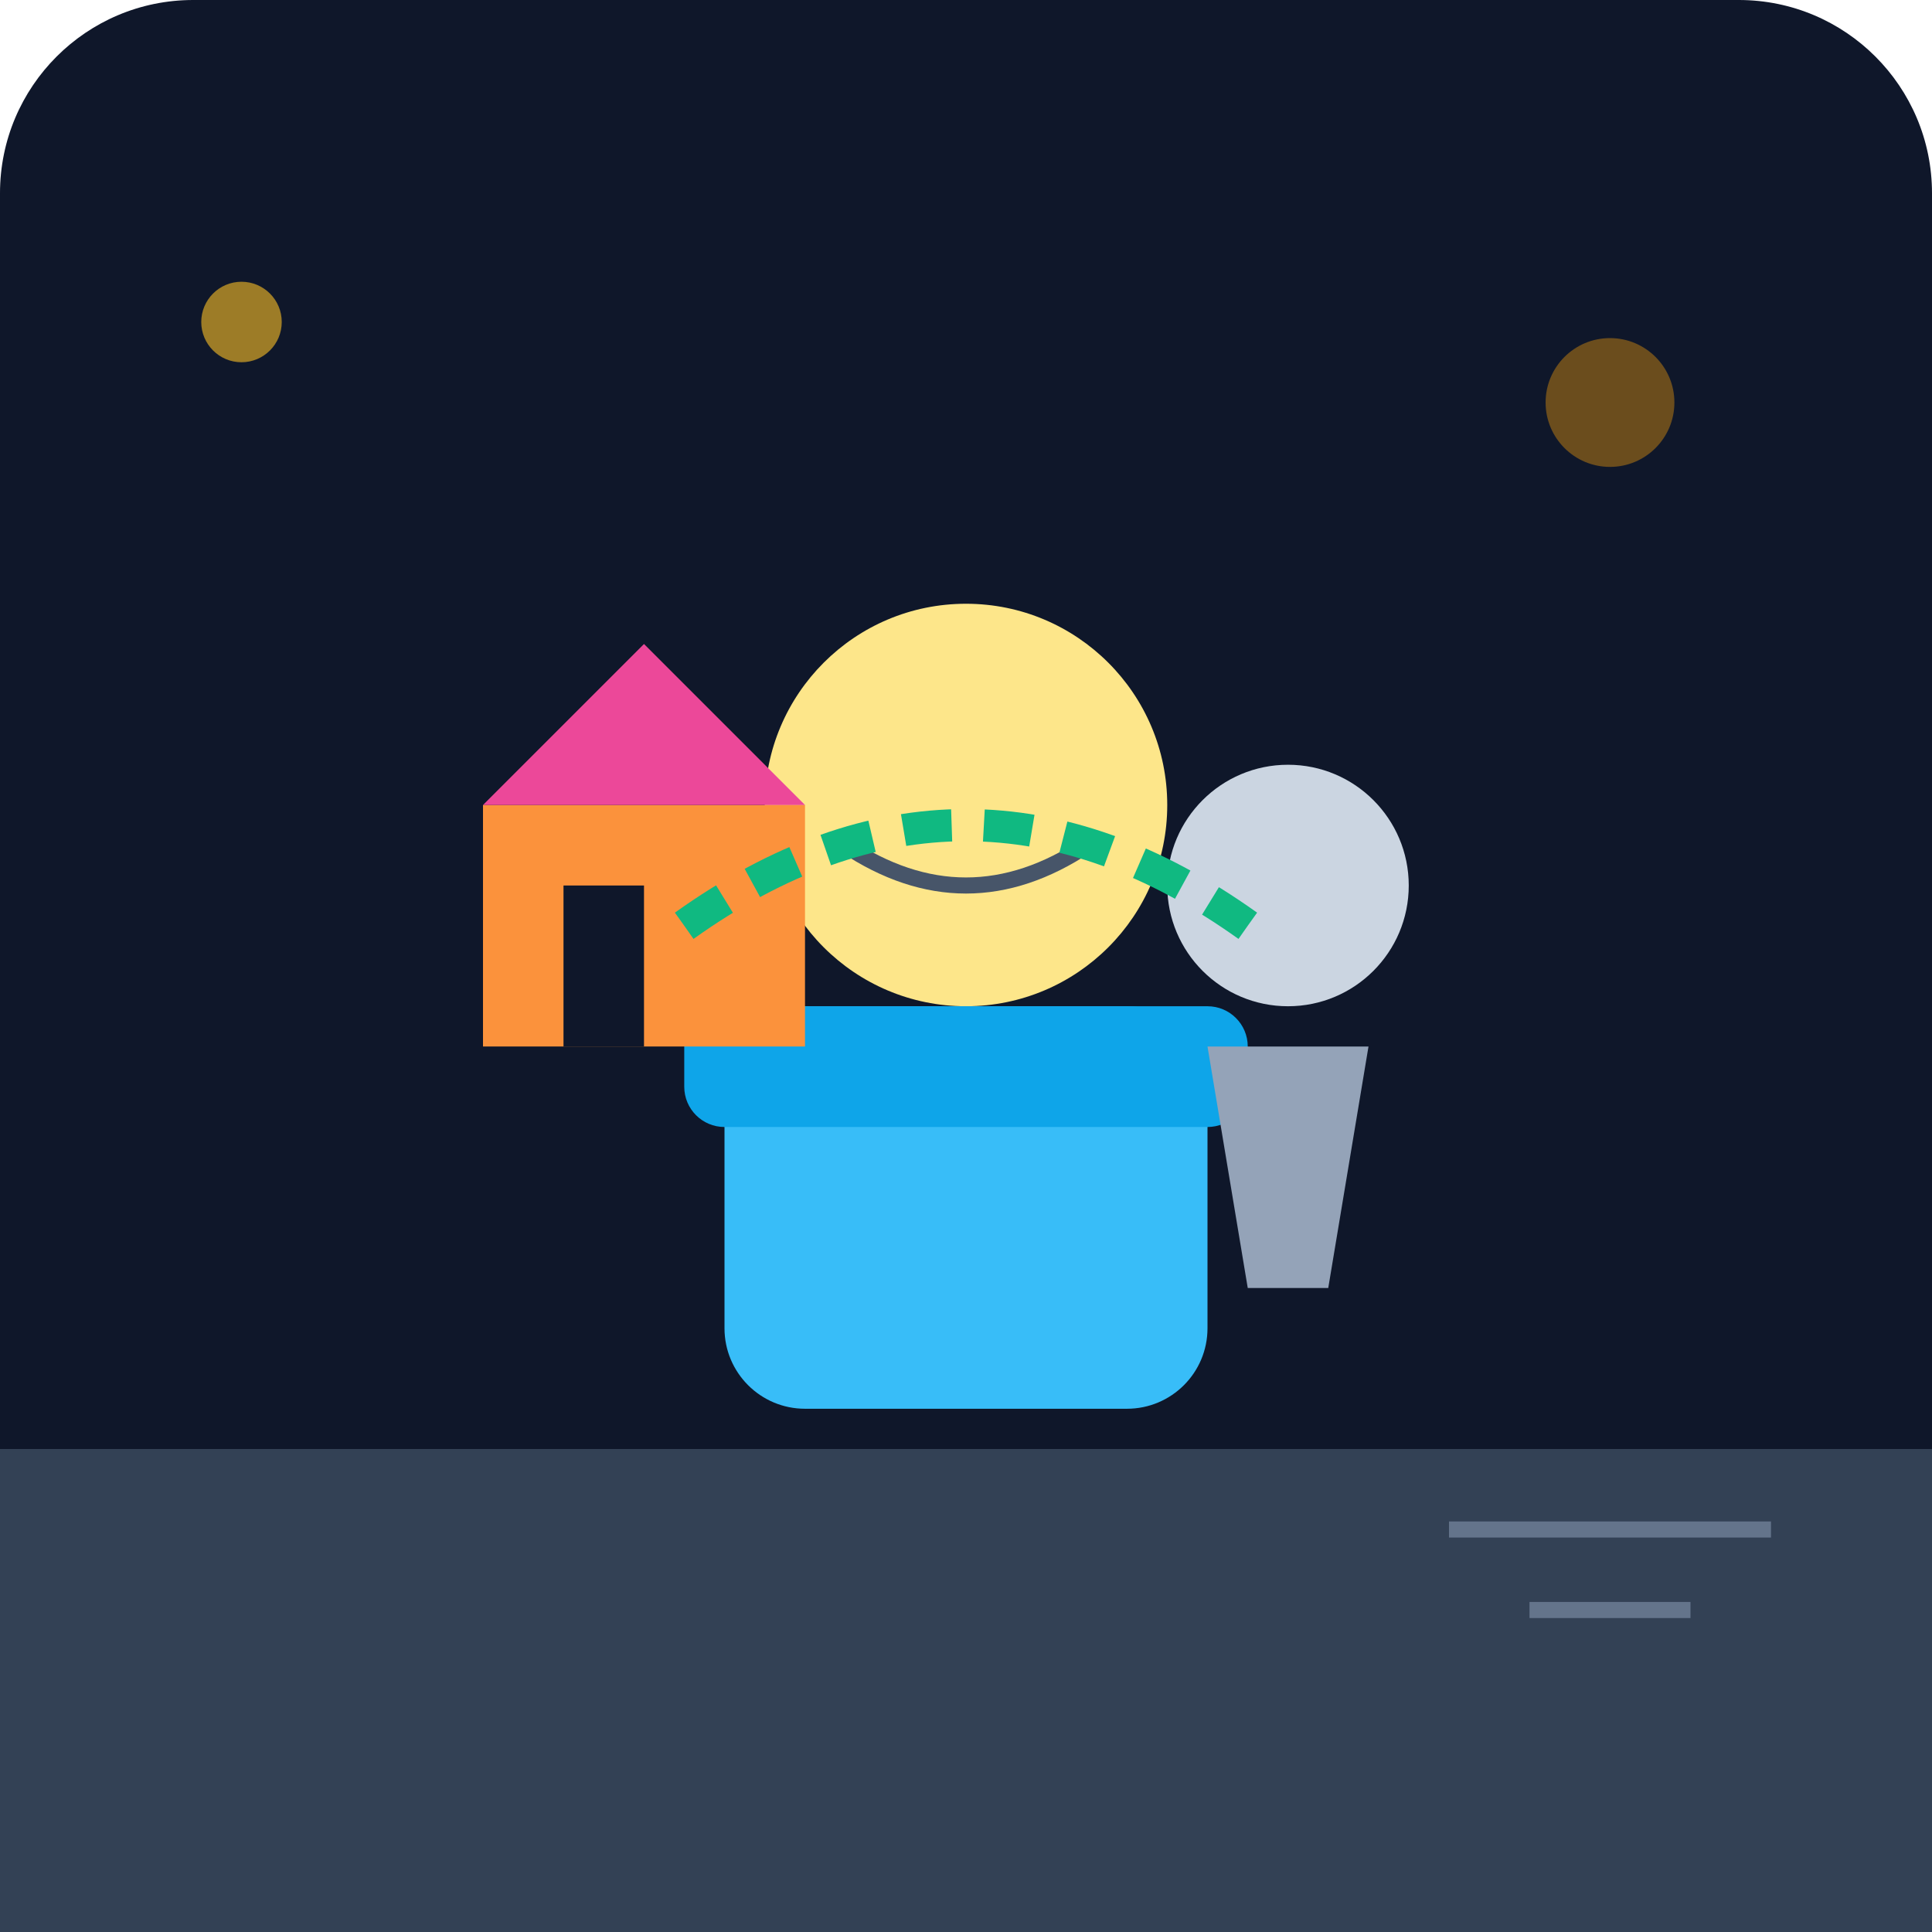
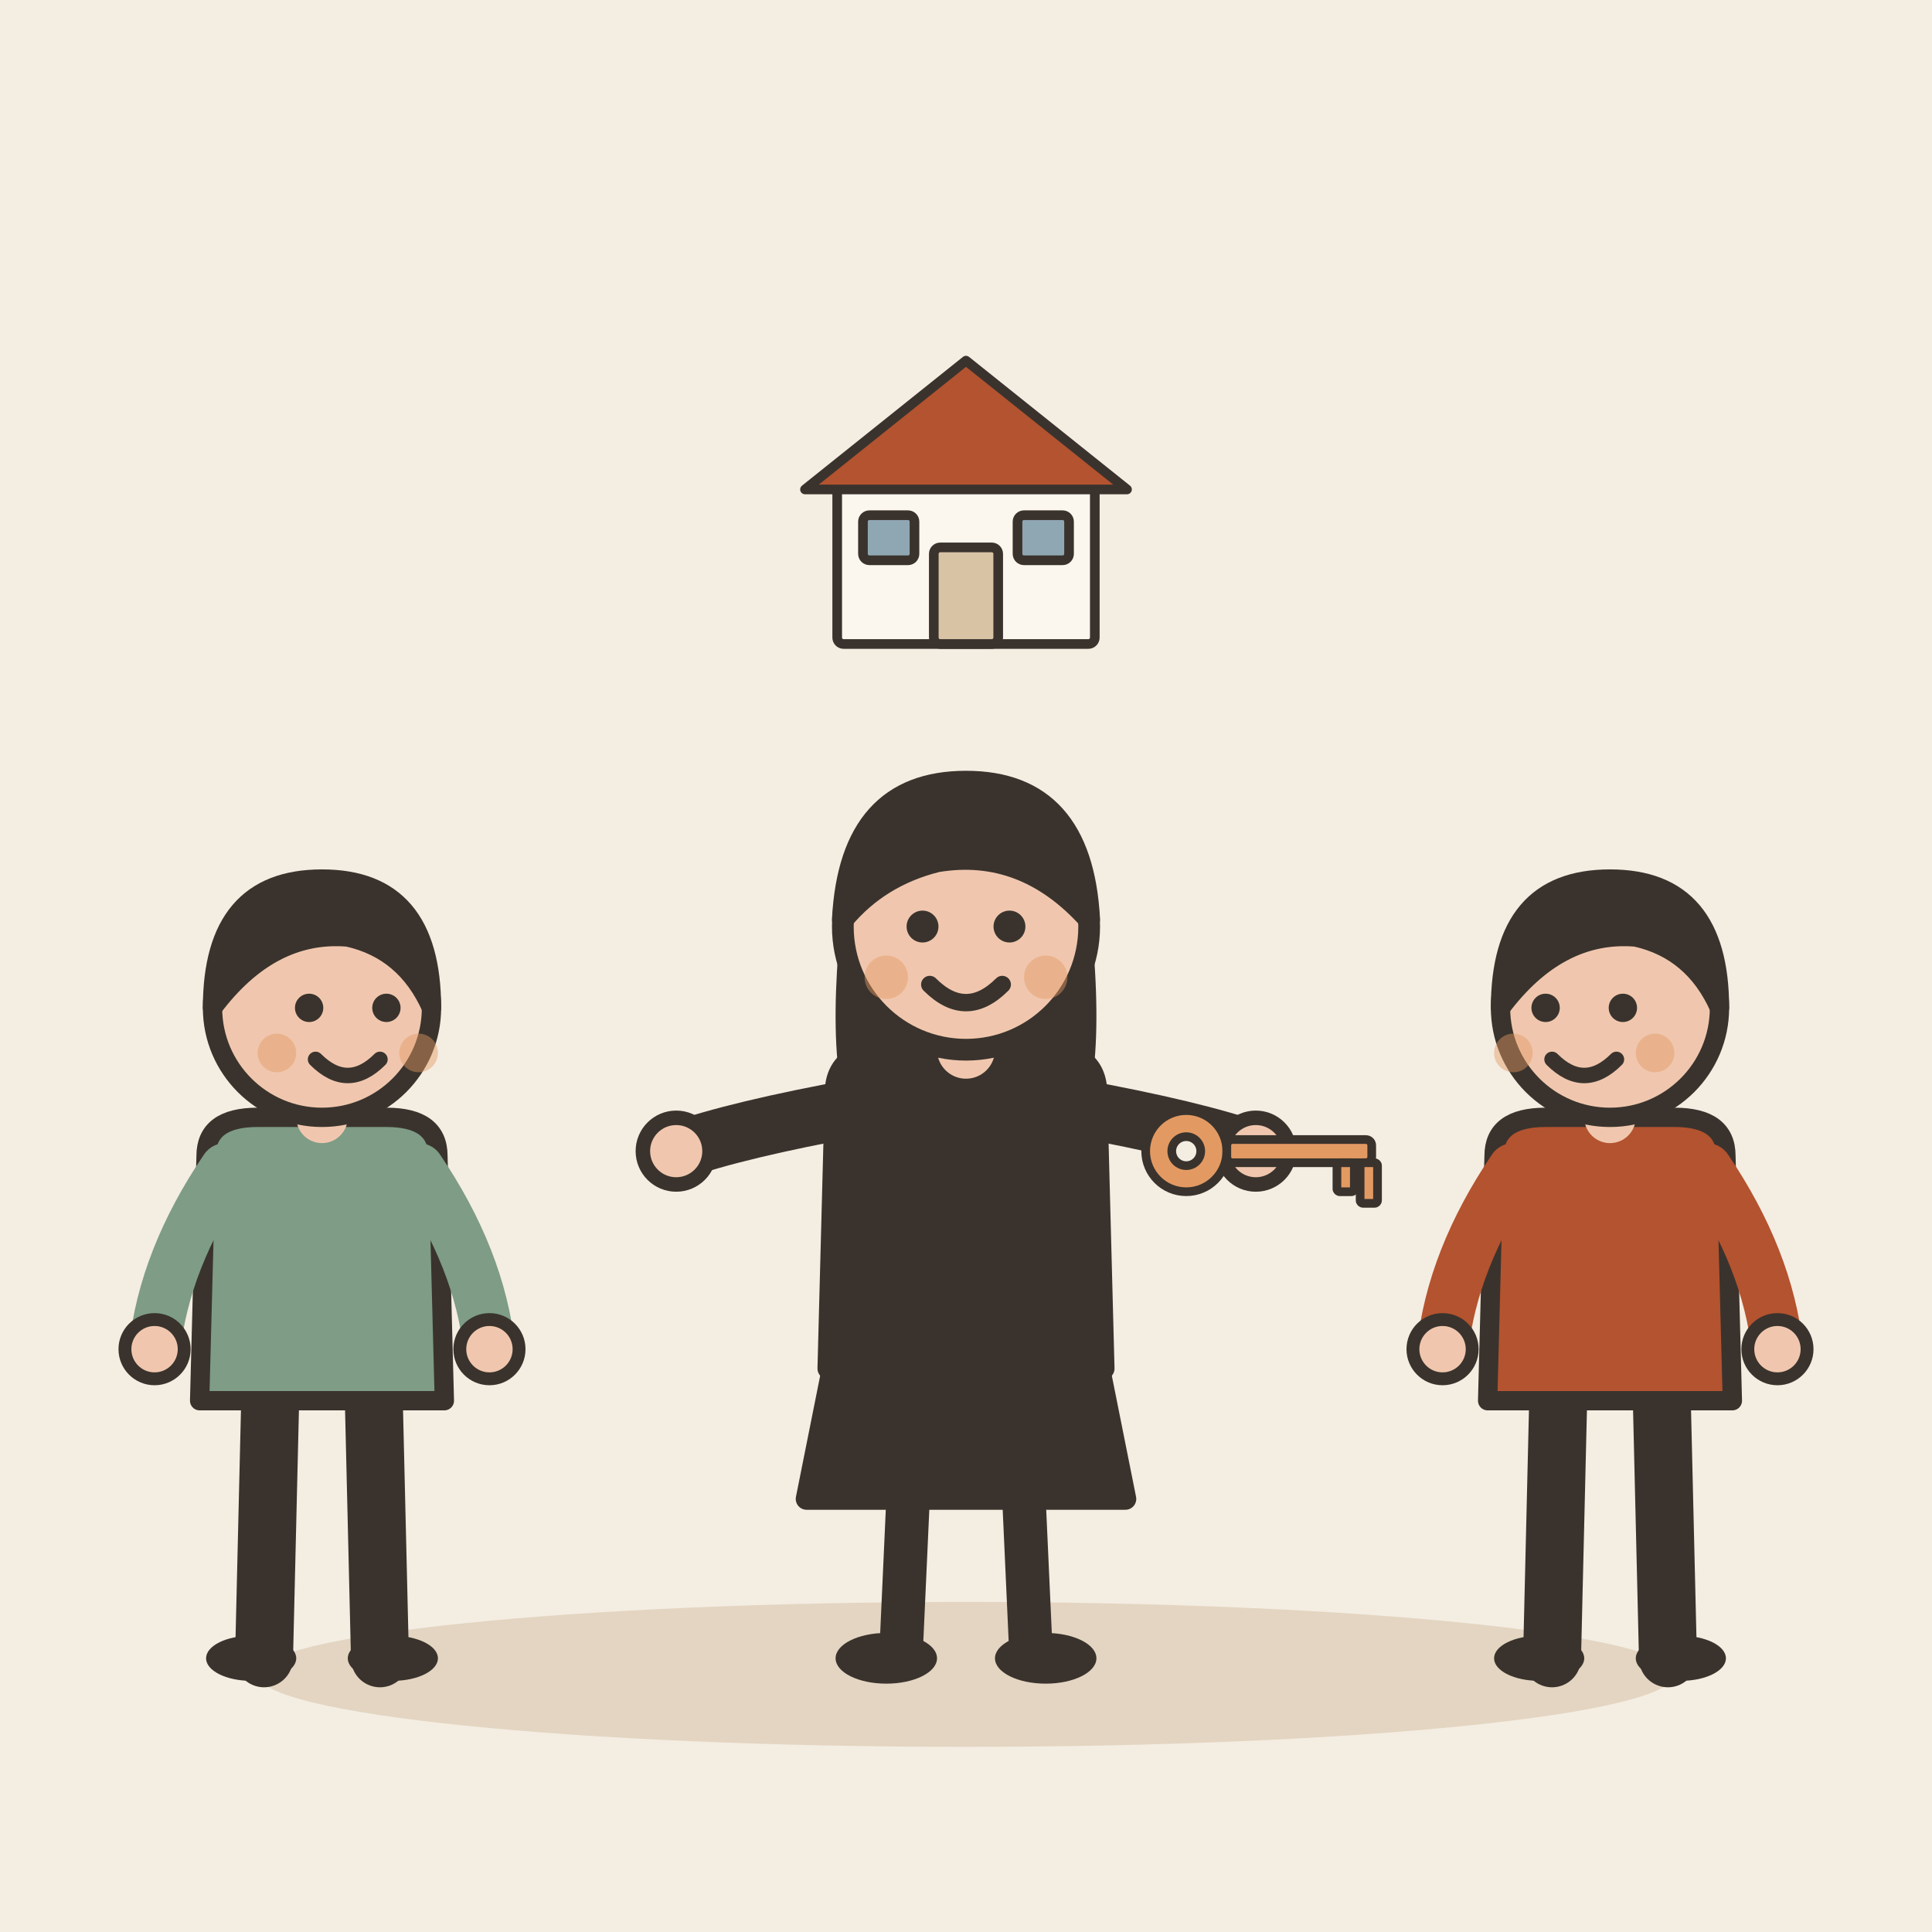
- <svg xmlns="http://www.w3.org/2000/svg" viewBox="0 0 240 240">
-   <defs>
-     <linearGradient id="bgGrad" x1="0" y1="0" x2="0" y2="240">
-       <stop offset="0%" stop-color="#0f172a" />
-       <stop offset="100%" stop-color="#1e293b" />
-     </linearGradient>
-   </defs>
-   <rect width="240" height="240" rx="24" fill="url(#bgGrad)" />
-   <path d="M0 180 L240 180 L240 240 L0 240 Z" fill="#334155" />
-   <g transform="translate(120, 140)">
-     <circle cx="0" cy="-40" r="25" fill="#fde68a" />
-     <path d="M-15 -35 Q0 -25 15 -35" stroke="#475569" stroke-width="2" fill="none" />
-     <rect x="-30" y="-15" width="60" height="50" rx="10" fill="#38bdf8" />
-     <rect x="-35" y="-15" width="70" height="15" rx="5" fill="#0ea5e9" />
+ <svg xmlns="http://www.w3.org/2000/svg" viewBox="0 0 240 240" data-style="editorial">
+   <rect width="240" height="240" fill="#F4EDE2" />
+   <ellipse cx="120" cy="208" rx="88" ry="9" fill="#E3D5C1" />
+   <g transform="translate(40 206) scale(0.8 0.8)">
+     <path d="M-8 -42L-9 0" stroke="#3A332D" stroke-width="9" stroke-linecap="round" fill="none" />
+     <path d="M8 -42L9 0" stroke="#3A332D" stroke-width="9" stroke-linecap="round" fill="none" />
+     <ellipse cx="-11" cy="0" rx="7" ry="3.5" fill="#3A332D" />
+     <ellipse cx="11" cy="0" rx="7" ry="3.5" fill="#3A332D" />
+     <path d="M-18 -78Q-18 -84 -10 -84L10 -84Q18 -84 18 -78L19 -40L-19 -40Z" fill="#7E9C86" stroke="#3A332D" stroke-width="3" stroke-linecap="round" stroke-linejoin="round" />
+     <path d="M-15 -76Q-24.5 -62 -26 -48" fill="none" stroke="#7E9C86" stroke-width="8" stroke-linecap="round" stroke-linejoin="round" />
+     <circle cx="-26" cy="-48" r="4.6" fill="#F0C7AE" stroke="#3A332D" stroke-linecap="round" stroke-linejoin="round" stroke-width="2" />
+     <path d="M15 -76Q24.5 -62 26 -48" fill="none" stroke="#7E9C86" stroke-width="8" stroke-linecap="round" stroke-linejoin="round" />
+     <circle cx="26" cy="-48" r="4.6" fill="#F0C7AE" stroke="#3A332D" stroke-linecap="round" stroke-linejoin="round" stroke-width="2" />
+     <path d="M0 -84L0 -88" stroke="#F0C7AE" stroke-width="8" stroke-linecap="round" fill="none" />
+     <circle cx="0" cy="-101" r="17" fill="#F0C7AE" stroke="#3A332D" stroke-width="3" stroke-linecap="round" stroke-linejoin="round" />
+     <path d="M-17 -101Q-17 -121 0 -121Q17 -121 17 -101Q13 -110 4 -112Q-8 -113 -17 -101Z" fill="#3A332D" stroke="#3A332D" stroke-width="3" stroke-linecap="round" stroke-linejoin="round" />
+     <circle cx="-2" cy="-101" r="2.2" fill="#3A332D" />
+     <circle cx="10" cy="-101" r="2.2" fill="#3A332D" />
+     <path d="M-1 -93Q4 -88 9 -93" fill="none" stroke="#3A332D" stroke-width="2.4" stroke-linecap="round" stroke-linejoin="round" />
+     <circle cx="-7" cy="-94" r="3" fill="#E39A62" opacity="0.45" />
+     <circle cx="15" cy="-94" r="3" fill="#E39A62" opacity="0.45" />
  </g>
-   <g transform="translate(60, 100)">
-     <path d="M0 0 L40 0 L40 30 L0 30 Z" fill="#fb923c" />
-     <path d="M0 0 L20 -20 L40 0 Z" fill="#ec4899" />
-     <rect x="10" y="10" width="10" height="20" fill="#0f172a" />
+   <g transform="translate(120 206) scale(0.9 0.9)">
+     <path d="M-18 -42L-22 -22L22 -22L18 -42Z" fill="#3A332D" stroke="#3A332D" stroke-width="3" stroke-linecap="round" stroke-linejoin="round" />
+     <path d="M-8 -22L-9 0" stroke="#3A332D" stroke-width="6" stroke-linecap="round" fill="none" />
+     <path d="M8 -22L9 0" stroke="#3A332D" stroke-width="6" stroke-linecap="round" fill="none" />
+     <ellipse cx="-11" cy="0" rx="7" ry="3.5" fill="#3A332D" />
+     <ellipse cx="11" cy="0" rx="7" ry="3.5" fill="#3A332D" />
+     <path d="M-17 -104Q-20 -78 -14 -70L-6 -78L6 -78L14 -70Q20 -78 17 -104Z" fill="#3A332D" />
+     <path d="M-18 -78Q-18 -84 -10 -84L10 -84Q18 -84 18 -78L19 -40L-19 -40Z" fill="#3A332D" stroke="#3A332D" stroke-width="3" stroke-linecap="round" stroke-linejoin="round" />
+     <path d="M-15 -76Q-31.5 -73 -40 -70" fill="none" stroke="#3A332D" stroke-width="8" stroke-linecap="round" stroke-linejoin="round" />
+     <circle cx="-40" cy="-70" r="4.6" fill="#F0C7AE" stroke="#3A332D" stroke-linecap="round" stroke-linejoin="round" stroke-width="2" />
+     <path d="M15 -76Q31.5 -73 40 -70" fill="none" stroke="#3A332D" stroke-width="8" stroke-linecap="round" stroke-linejoin="round" />
+     <circle cx="40" cy="-70" r="4.6" fill="#F0C7AE" stroke="#3A332D" stroke-linecap="round" stroke-linejoin="round" stroke-width="2" />
+     <path d="M0 -84L0 -88" stroke="#F0C7AE" stroke-width="8" stroke-linecap="round" fill="none" />
+     <circle cx="0" cy="-101" r="17" fill="#F0C7AE" stroke="#3A332D" stroke-width="3" stroke-linecap="round" stroke-linejoin="round" />
+     <path d="M-17 -102Q-16 -121 0 -121Q16 -121 17 -102Q8 -112 -4 -110Q-12 -108 -17 -102Z" fill="#3A332D" stroke="#3A332D" stroke-width="3" stroke-linecap="round" stroke-linejoin="round" />
+     <circle cx="-6" cy="-101" r="2.2" fill="#3A332D" />
+     <circle cx="6" cy="-101" r="2.2" fill="#3A332D" />
+     <path d="M-5 -93Q0 -88 5 -93" fill="none" stroke="#3A332D" stroke-width="2.4" stroke-linecap="round" stroke-linejoin="round" />
+     <circle cx="-11" cy="-94" r="3" fill="#E39A62" opacity="0.45" />
+     <circle cx="11" cy="-94" r="3" fill="#E39A62" opacity="0.45" />
+     <g transform="translate(40 -70) scale(0.4 0.4)">
+       <circle cx="-24" cy="0" r="14" fill="#E39A62" stroke="#3A332D" stroke-width="3" stroke-linecap="round" stroke-linejoin="round" />
+       <circle cx="-24" cy="0" r="5" fill="#F4EDE2" stroke="#3A332D" stroke-width="3" stroke-linecap="round" stroke-linejoin="round" />
+       <rect x="-10" y="-4" width="50" height="8" rx="2" fill="#E39A62" stroke="#3A332D" stroke-width="3" stroke-linecap="round" stroke-linejoin="round" />
+       <rect x="28" y="4" width="6" height="10" rx="1" fill="#E39A62" stroke="#3A332D" stroke-width="3" stroke-linecap="round" stroke-linejoin="round" />
+       <rect x="36" y="4" width="6" height="14" rx="1" fill="#E39A62" stroke="#3A332D" stroke-width="3" stroke-linecap="round" stroke-linejoin="round" />
+     </g>
  </g>
-   <g transform="translate(160, 110)">
-     <circle cx="0" cy="0" r="15" fill="#cbd5e1" />
-     <path d="M-10 20 L10 20 L5 50 L-5 50 Z" fill="#94a3b8" />
+   <g transform="translate(200 206) scale(0.8 0.8)">
+     <path d="M-8 -42L-9 0" stroke="#3A332D" stroke-width="9" stroke-linecap="round" fill="none" />
+     <path d="M8 -42L9 0" stroke="#3A332D" stroke-width="9" stroke-linecap="round" fill="none" />
+     <ellipse cx="-11" cy="0" rx="7" ry="3.5" fill="#3A332D" />
+     <ellipse cx="11" cy="0" rx="7" ry="3.5" fill="#3A332D" />
+     <path d="M-18 -78Q-18 -84 -10 -84L10 -84Q18 -84 18 -78L19 -40L-19 -40Z" fill="#B4532F" stroke="#3A332D" stroke-width="3" stroke-linecap="round" stroke-linejoin="round" />
+     <path d="M-15 -76Q-24.5 -62 -26 -48" fill="none" stroke="#B4532F" stroke-width="8" stroke-linecap="round" stroke-linejoin="round" />
+     <circle cx="-26" cy="-48" r="4.6" fill="#F0C7AE" stroke="#3A332D" stroke-linecap="round" stroke-linejoin="round" stroke-width="2" />
+     <path d="M15 -76Q24.5 -62 26 -48" fill="none" stroke="#B4532F" stroke-width="8" stroke-linecap="round" stroke-linejoin="round" />
+     <circle cx="26" cy="-48" r="4.6" fill="#F0C7AE" stroke="#3A332D" stroke-linecap="round" stroke-linejoin="round" stroke-width="2" />
+     <path d="M0 -84L0 -88" stroke="#F0C7AE" stroke-width="8" stroke-linecap="round" fill="none" />
+     <circle cx="0" cy="-101" r="17" fill="#F0C7AE" stroke="#3A332D" stroke-width="3" stroke-linecap="round" stroke-linejoin="round" />
+     <path d="M-17 -101Q-17 -121 0 -121Q17 -121 17 -101Q13 -110 4 -112Q-8 -113 -17 -101Z" fill="#3A332D" stroke="#3A332D" stroke-width="3" stroke-linecap="round" stroke-linejoin="round" />
+     <circle cx="-10" cy="-101" r="2.2" fill="#3A332D" />
+     <circle cx="2" cy="-101" r="2.2" fill="#3A332D" />
+     <path d="M-9 -93Q-4 -88 1 -93" fill="none" stroke="#3A332D" stroke-width="2.4" stroke-linecap="round" stroke-linejoin="round" />
+     <circle cx="-15" cy="-94" r="3" fill="#E39A62" opacity="0.45" />
+     <circle cx="7" cy="-94" r="3" fill="#E39A62" opacity="0.45" />
  </g>
-   <path d="M85 115 Q120 90 155 115" stroke="#10b981" stroke-width="4" stroke-dasharray="6 4" fill="none" />
-   <circle cx="30" cy="40" r="5" fill="#fbbf24" opacity="0.6" />
-   <circle cx="200" cy="50" r="8" fill="#f59e0b" opacity="0.4" />
-   <path d="M180 190 L220 190" stroke="#64748b" stroke-width="2" />
-   <path d="M190 200 L210 200" stroke="#64748b" stroke-width="2" />
+   <g transform="translate(120 80) scale(0.4 0.4)">
+     <rect x="-40" y="-50" width="80" height="50" rx="2" fill="#FBF6EE" stroke="#3A332D" stroke-width="3" stroke-linecap="round" stroke-linejoin="round" />
+     <path d="M-50 -48L0 -88L50 -48Z" fill="#B4532F" stroke="#3A332D" stroke-width="3" stroke-linecap="round" stroke-linejoin="round" />
+     <rect x="-10" y="-30" width="20" height="30" rx="2" fill="#D8C3A5" stroke="#3A332D" stroke-width="3" stroke-linecap="round" stroke-linejoin="round" />
+     <rect x="-32" y="-40" width="16" height="14" rx="2" fill="#8FA7B3" stroke="#3A332D" stroke-width="3" stroke-linecap="round" stroke-linejoin="round" />
+     <rect x="16" y="-40" width="16" height="14" rx="2" fill="#8FA7B3" stroke="#3A332D" stroke-width="3" stroke-linecap="round" stroke-linejoin="round" />
+   </g>
</svg>
